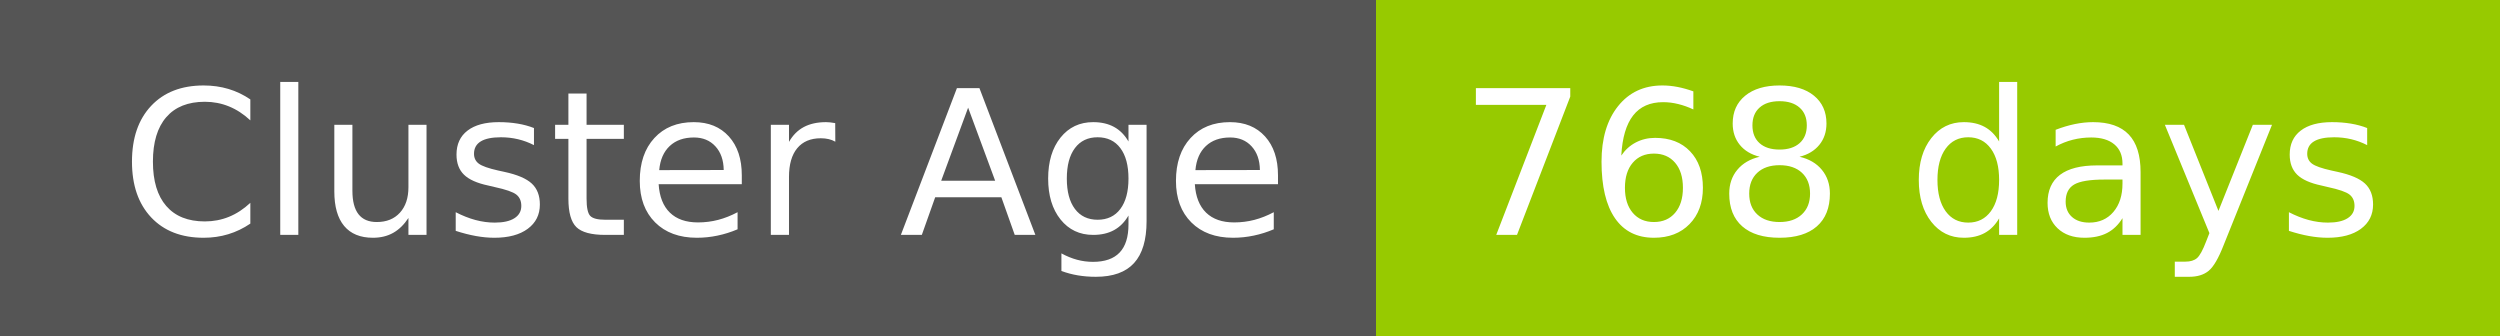
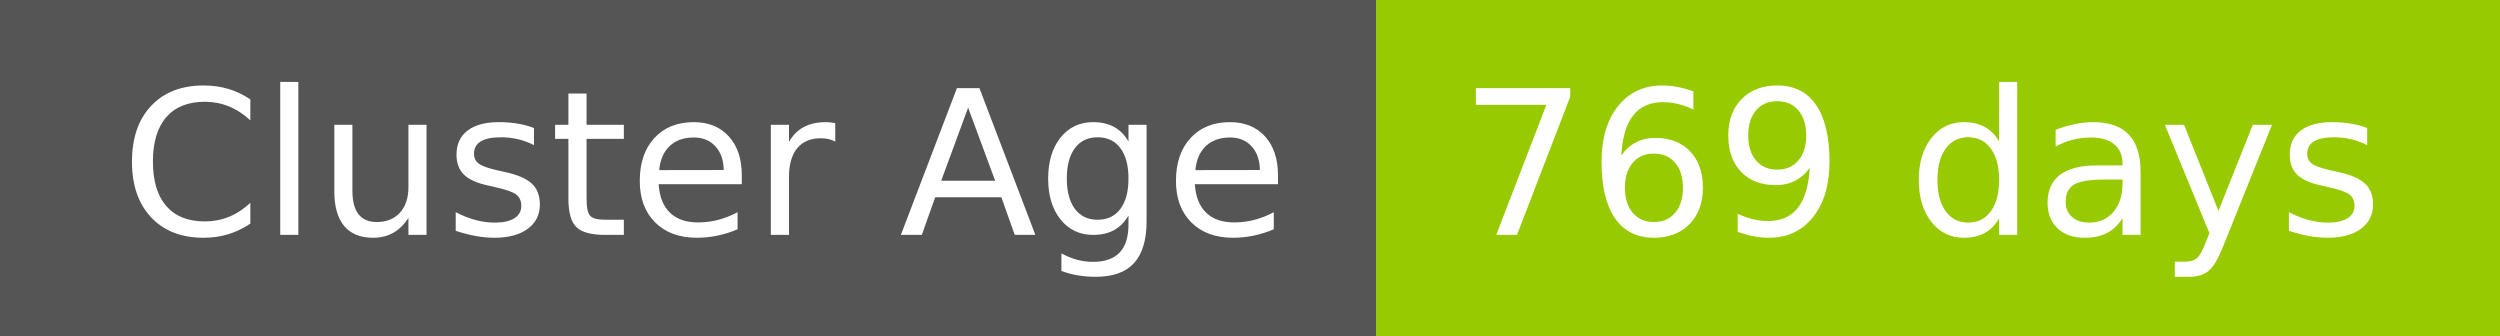
- <svg xmlns="http://www.w3.org/2000/svg" width="149" height="20" role="img" aria-label="Cluster Age: 768 days">
+ <svg xmlns="http://www.w3.org/2000/svg" width="149" height="20" role="img" aria-label="Cluster Age: 769 days">
  <g shape-rendering="crispEdges">
    <rect width="82" height="20" fill="#555" />
    <rect x="82" width="67" height="20" fill="#97ca00" />
  </g>
  <g fill="#fff" text-anchor="middle" font-family="Verdana,Geneva,DejaVu Sans,sans-serif" text-rendering="geometricPrecision" font-size="120">
    <text x="420" y="140" transform="scale(.1)" fill="#fff" textLength="694">Cluster Age</text>
-     <text x="1145" y="140" transform="scale(.1)" fill="#fff" textLength="551">768 days</text>
+     <text x="1145" y="140" transform="scale(.1)" fill="#fff" textLength="551">769 days</text>
  </g>
</svg>
